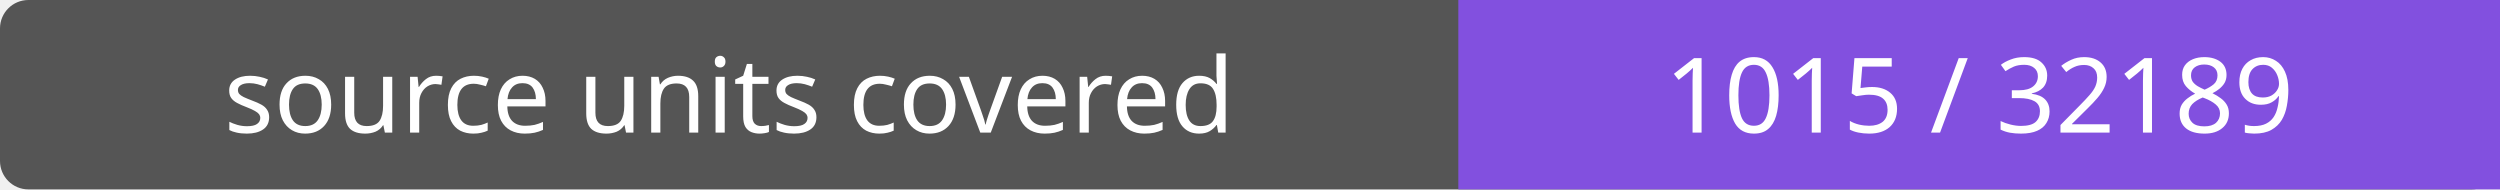
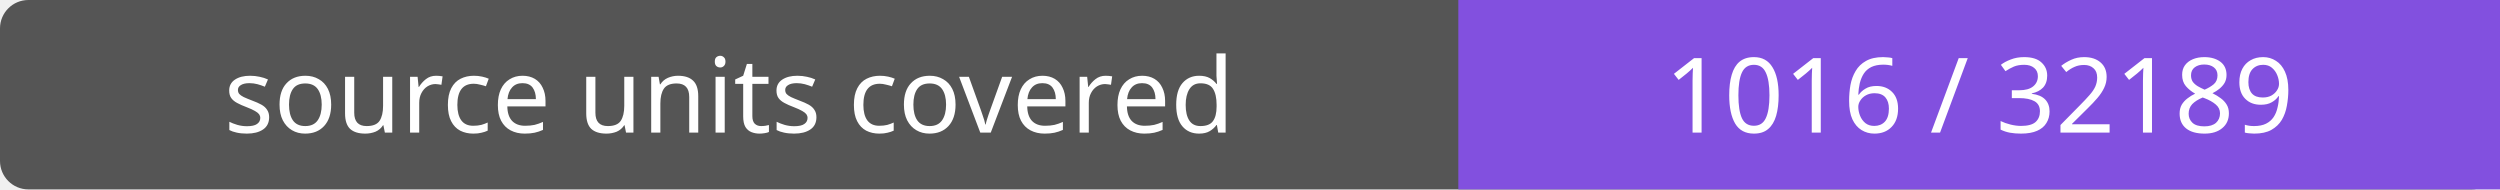
- <svg xmlns="http://www.w3.org/2000/svg" width="264" height="20" role="img" aria-label="source units covered: 1015 / 32189">
+ <svg xmlns="http://www.w3.org/2000/svg" width="264" height="20" role="img" aria-label="source units covered: 1016 / 32189">
  <rect width="264" height="20" rx="3" fill="#555" />
  <path fill="#8250df" d="M154 0h110v20H154z" />
  <g fill="#fff" text-anchor="middle" font-family="Verdana,sans-serif" font-size="11">
    <text x="77.0" y="14">source units covered</text>
-     <text x="209.0" y="14">1015 / 32189</text>
+     <text x="209.0" y="14">1016 / 32189</text>
  </g>
</svg>
